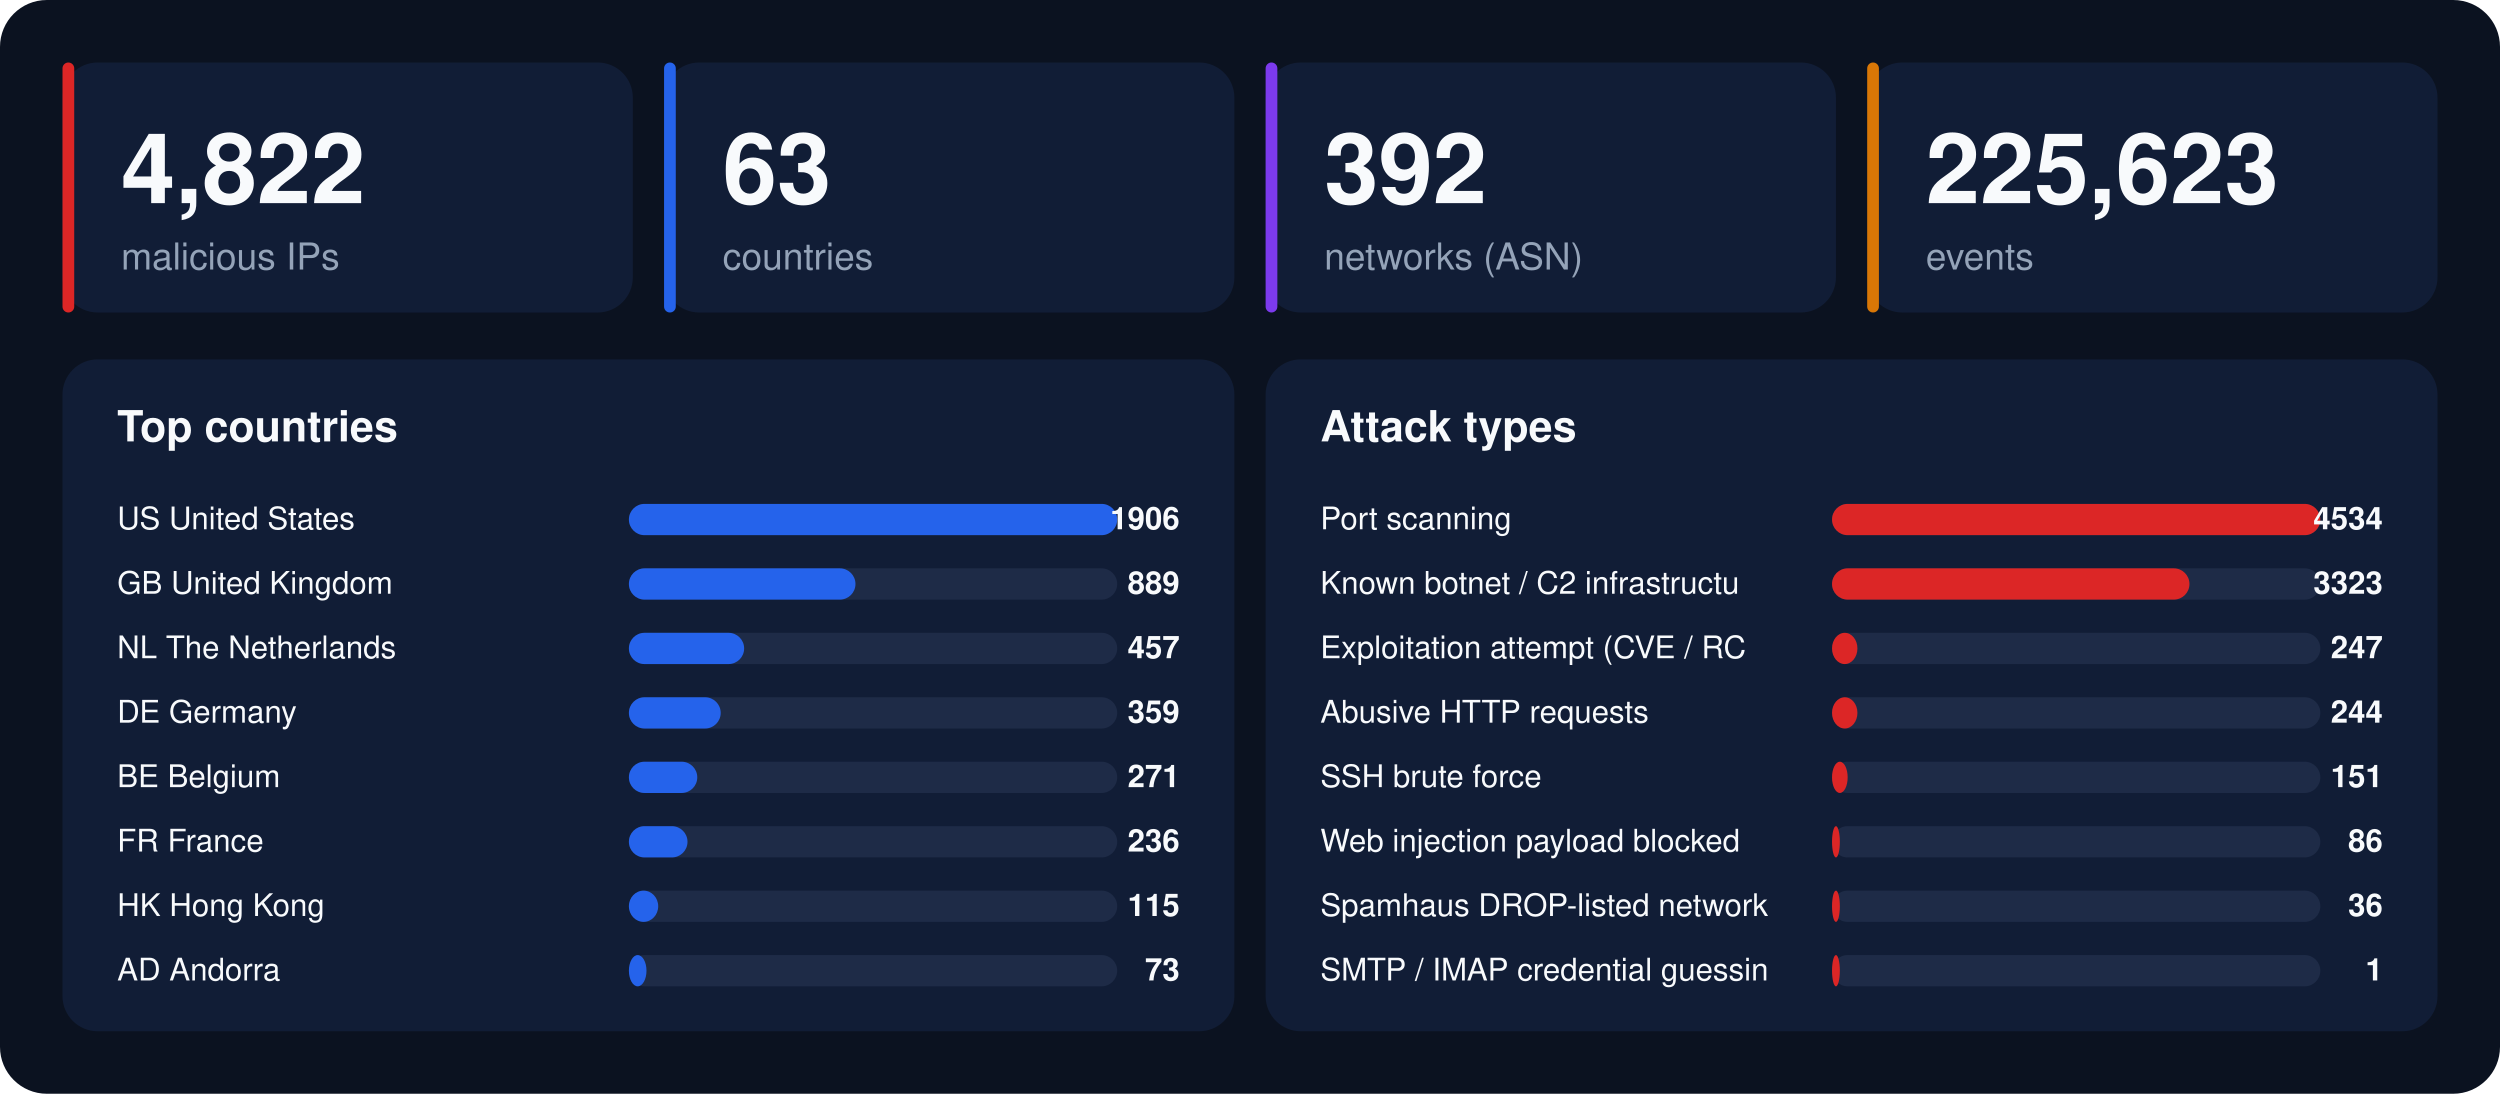
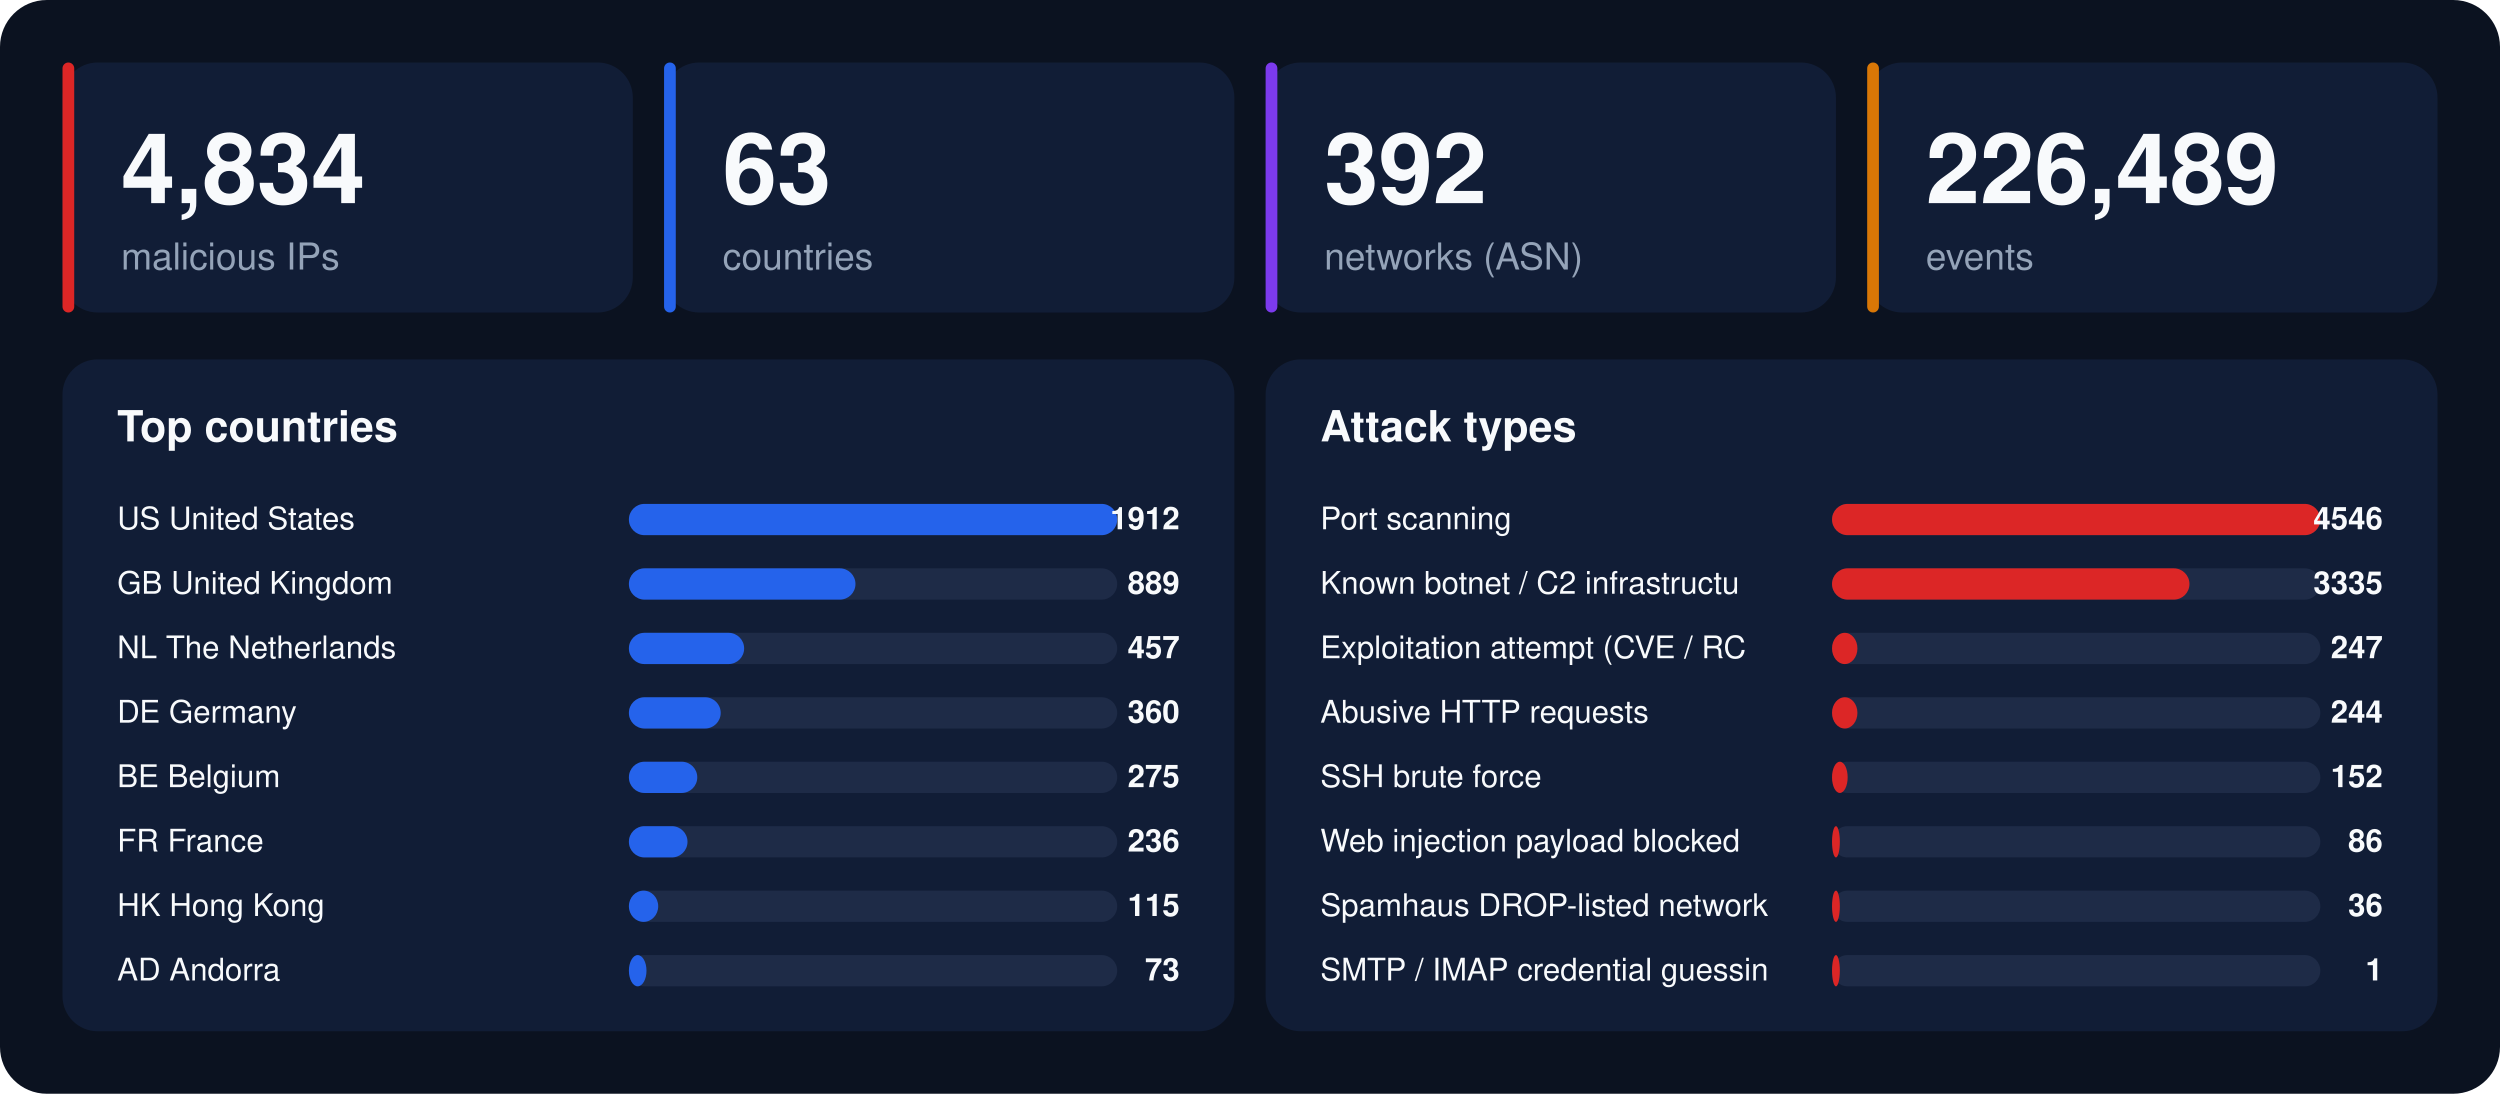
<svg xmlns="http://www.w3.org/2000/svg" width="1280" height="560" viewBox="0 0 1280 560" font-family="-apple-system,BlinkMacSystemFont,'Segoe UI',Helvetica,Arial,sans-serif">
  <rect width="1280" height="560" rx="24" fill="#0b1220" />
  <rect x="32" y="32" width="292" height="128" rx="18" fill="#111d36" />
  <rect x="32" y="32" width="6" height="128" rx="3" fill="#dc2626" />
-   <text x="62" y="104" font-size="50" font-weight="800" fill="#f8fafc">4,822</text>
+   <text x="62" y="104" font-size="50" font-weight="800" fill="#f8fafc">4,834</text>
  <text x="62" y="138" font-size="19" fill="#94a3b8">malicious IPs</text>
  <rect x="340" y="32" width="292" height="128" rx="18" fill="#111d36" />
  <rect x="340" y="32" width="6" height="128" rx="3" fill="#2563eb" />
  <text x="370" y="104" font-size="50" font-weight="800" fill="#f8fafc">63</text>
  <text x="370" y="138" font-size="19" fill="#94a3b8">countries</text>
  <rect x="648" y="32" width="292" height="128" rx="18" fill="#111d36" />
  <rect x="648" y="32" width="6" height="128" rx="3" fill="#7c3aed" />
  <text x="678" y="104" font-size="50" font-weight="800" fill="#f8fafc">392</text>
  <text x="678" y="138" font-size="19" fill="#94a3b8">networks (ASN)</text>
  <rect x="956" y="32" width="292" height="128" rx="18" fill="#111d36" />
  <rect x="956" y="32" width="6" height="128" rx="3" fill="#d97706" />
-   <text x="986" y="104" font-size="50" font-weight="800" fill="#f8fafc">225,623</text>
+   <text x="986" y="104" font-size="50" font-weight="800" fill="#f8fafc">226,489</text>
  <text x="986" y="138" font-size="19" fill="#94a3b8">events</text>
  <rect x="32" y="184" width="600" height="344" rx="18" fill="#111d36" />
  <text x="60" y="226" font-size="22" font-weight="700" fill="#f8fafc">Top countries</text>
  <text x="60" y="271" font-size="16" fill="#f8fafc">US  United States</text>
  <rect x="322" y="258" width="250" height="16" rx="8" fill="#1e2b47" />
  <rect x="322" y="258" width="250" height="16" rx="8" fill="#2563eb" />
-   <text x="604" y="271" font-size="16" font-weight="700" text-anchor="end" fill="#f8fafc">1906</text>
+   <text x="604" y="271" font-size="16" font-weight="700" text-anchor="end" fill="#f8fafc">1912</text>
  <text x="60" y="304" font-size="16" fill="#f8fafc">GB  United Kingdom</text>
  <rect x="322" y="291" width="250" height="16" rx="8" fill="#1e2b47" />
  <rect x="322" y="291" width="116" height="16" rx="8" fill="#2563eb" />
  <text x="604" y="304" font-size="16" font-weight="700" text-anchor="end" fill="#f8fafc">889</text>
  <text x="60" y="337" font-size="16" fill="#f8fafc">NL  The Netherlands</text>
  <rect x="322" y="324" width="250" height="16" rx="8" fill="#1e2b47" />
  <rect x="322" y="324" width="59" height="16" rx="8" fill="#2563eb" />
  <text x="604" y="337" font-size="16" font-weight="700" text-anchor="end" fill="#f8fafc">457</text>
  <text x="60" y="370" font-size="16" fill="#f8fafc">DE  Germany</text>
  <rect x="322" y="357" width="250" height="16" rx="8" fill="#1e2b47" />
  <rect x="322" y="357" width="47" height="16" rx="8" fill="#2563eb" />
-   <text x="604" y="370" font-size="16" font-weight="700" text-anchor="end" fill="#f8fafc">359</text>
+   <text x="604" y="370" font-size="16" font-weight="700" text-anchor="end" fill="#f8fafc">360</text>
  <text x="60" y="403" font-size="16" fill="#f8fafc">BE  Belgium</text>
  <rect x="322" y="390" width="250" height="16" rx="8" fill="#1e2b47" />
  <rect x="322" y="390" width="35" height="16" rx="8" fill="#2563eb" />
-   <text x="604" y="403" font-size="16" font-weight="700" text-anchor="end" fill="#f8fafc">271</text>
+   <text x="604" y="403" font-size="16" font-weight="700" text-anchor="end" fill="#f8fafc">275</text>
  <text x="60" y="436" font-size="16" fill="#f8fafc">FR  France</text>
  <rect x="322" y="423" width="250" height="16" rx="8" fill="#1e2b47" />
  <rect x="322" y="423" width="30" height="16" rx="8" fill="#2563eb" />
  <text x="604" y="436" font-size="16" font-weight="700" text-anchor="end" fill="#f8fafc">236</text>
  <text x="60" y="469" font-size="16" fill="#f8fafc">HK  Hong Kong</text>
  <rect x="322" y="456" width="250" height="16" rx="8" fill="#1e2b47" />
  <rect x="322" y="456" width="15" height="16" rx="8" fill="#2563eb" />
  <text x="604" y="469" font-size="16" font-weight="700" text-anchor="end" fill="#f8fafc">115</text>
  <text x="60" y="502" font-size="16" fill="#f8fafc">AD  Andorra</text>
  <rect x="322" y="489" width="250" height="16" rx="8" fill="#1e2b47" />
  <rect x="322" y="489" width="9" height="16" rx="8" fill="#2563eb" />
  <text x="604" y="502" font-size="16" font-weight="700" text-anchor="end" fill="#f8fafc">73</text>
  <rect x="648" y="184" width="600" height="344" rx="18" fill="#111d36" />
  <text x="676" y="226" font-size="22" font-weight="700" fill="#f8fafc">Attack types</text>
  <text x="676" y="271" font-size="16" fill="#f8fafc">Port scanning</text>
  <rect x="938" y="258" width="250" height="16" rx="8" fill="#1e2b47" />
  <rect x="938" y="258" width="250" height="16" rx="8" fill="#dc2626" />
-   <text x="1220" y="271" font-size="16" font-weight="700" text-anchor="end" fill="#f8fafc">4534</text>
+   <text x="1220" y="271" font-size="16" font-weight="700" text-anchor="end" fill="#f8fafc">4546</text>
  <text x="676" y="304" font-size="16" fill="#f8fafc">Known botnet / C2 infrastructu</text>
  <rect x="938" y="291" width="250" height="16" rx="8" fill="#1e2b47" />
  <rect x="938" y="291" width="183" height="16" rx="8" fill="#dc2626" />
-   <text x="1220" y="304" font-size="16" font-weight="700" text-anchor="end" fill="#f8fafc">3323</text>
+   <text x="1220" y="304" font-size="16" font-weight="700" text-anchor="end" fill="#f8fafc">3335</text>
  <text x="676" y="337" font-size="16" fill="#f8fafc">Exploitation attempt (CVE / RC</text>
  <rect x="938" y="324" width="250" height="16" rx="8" fill="#1e2b47" />
  <rect x="938" y="324" width="13" height="16" rx="8" fill="#dc2626" />
  <text x="1220" y="337" font-size="16" font-weight="700" text-anchor="end" fill="#f8fafc">247</text>
  <text x="676" y="370" font-size="16" fill="#f8fafc">Abusive HTTP requests</text>
  <rect x="938" y="357" width="250" height="16" rx="8" fill="#1e2b47" />
  <rect x="938" y="357" width="13" height="16" rx="8" fill="#dc2626" />
  <text x="1220" y="370" font-size="16" font-weight="700" text-anchor="end" fill="#f8fafc">244</text>
  <text x="676" y="403" font-size="16" fill="#f8fafc">SSH brute force</text>
  <rect x="938" y="390" width="250" height="16" rx="8" fill="#1e2b47" />
  <rect x="938" y="390" width="8" height="16" rx="8" fill="#dc2626" />
-   <text x="1220" y="403" font-size="16" font-weight="700" text-anchor="end" fill="#f8fafc">151</text>
+   <text x="1220" y="403" font-size="16" font-weight="700" text-anchor="end" fill="#f8fafc">152</text>
  <text x="676" y="436" font-size="16" fill="#f8fafc">Web injection payload blocked </text>
  <rect x="938" y="423" width="250" height="16" rx="8" fill="#1e2b47" />
  <rect x="938" y="423" width="4" height="16" rx="8" fill="#dc2626" />
  <text x="1220" y="436" font-size="16" font-weight="700" text-anchor="end" fill="#f8fafc">86</text>
  <text x="676" y="469" font-size="16" fill="#f8fafc">Spamhaus DROP-listed network</text>
  <rect x="938" y="456" width="250" height="16" rx="8" fill="#1e2b47" />
  <rect x="938" y="456" width="4" height="16" rx="8" fill="#dc2626" />
  <text x="1220" y="469" font-size="16" font-weight="700" text-anchor="end" fill="#f8fafc">36</text>
  <text x="676" y="502" font-size="16" fill="#f8fafc">SMTP / IMAP credential guessin</text>
  <rect x="938" y="489" width="250" height="16" rx="8" fill="#1e2b47" />
  <rect x="938" y="489" width="4" height="16" rx="8" fill="#dc2626" />
  <text x="1220" y="502" font-size="16" font-weight="700" text-anchor="end" fill="#f8fafc">1</text>
</svg>
